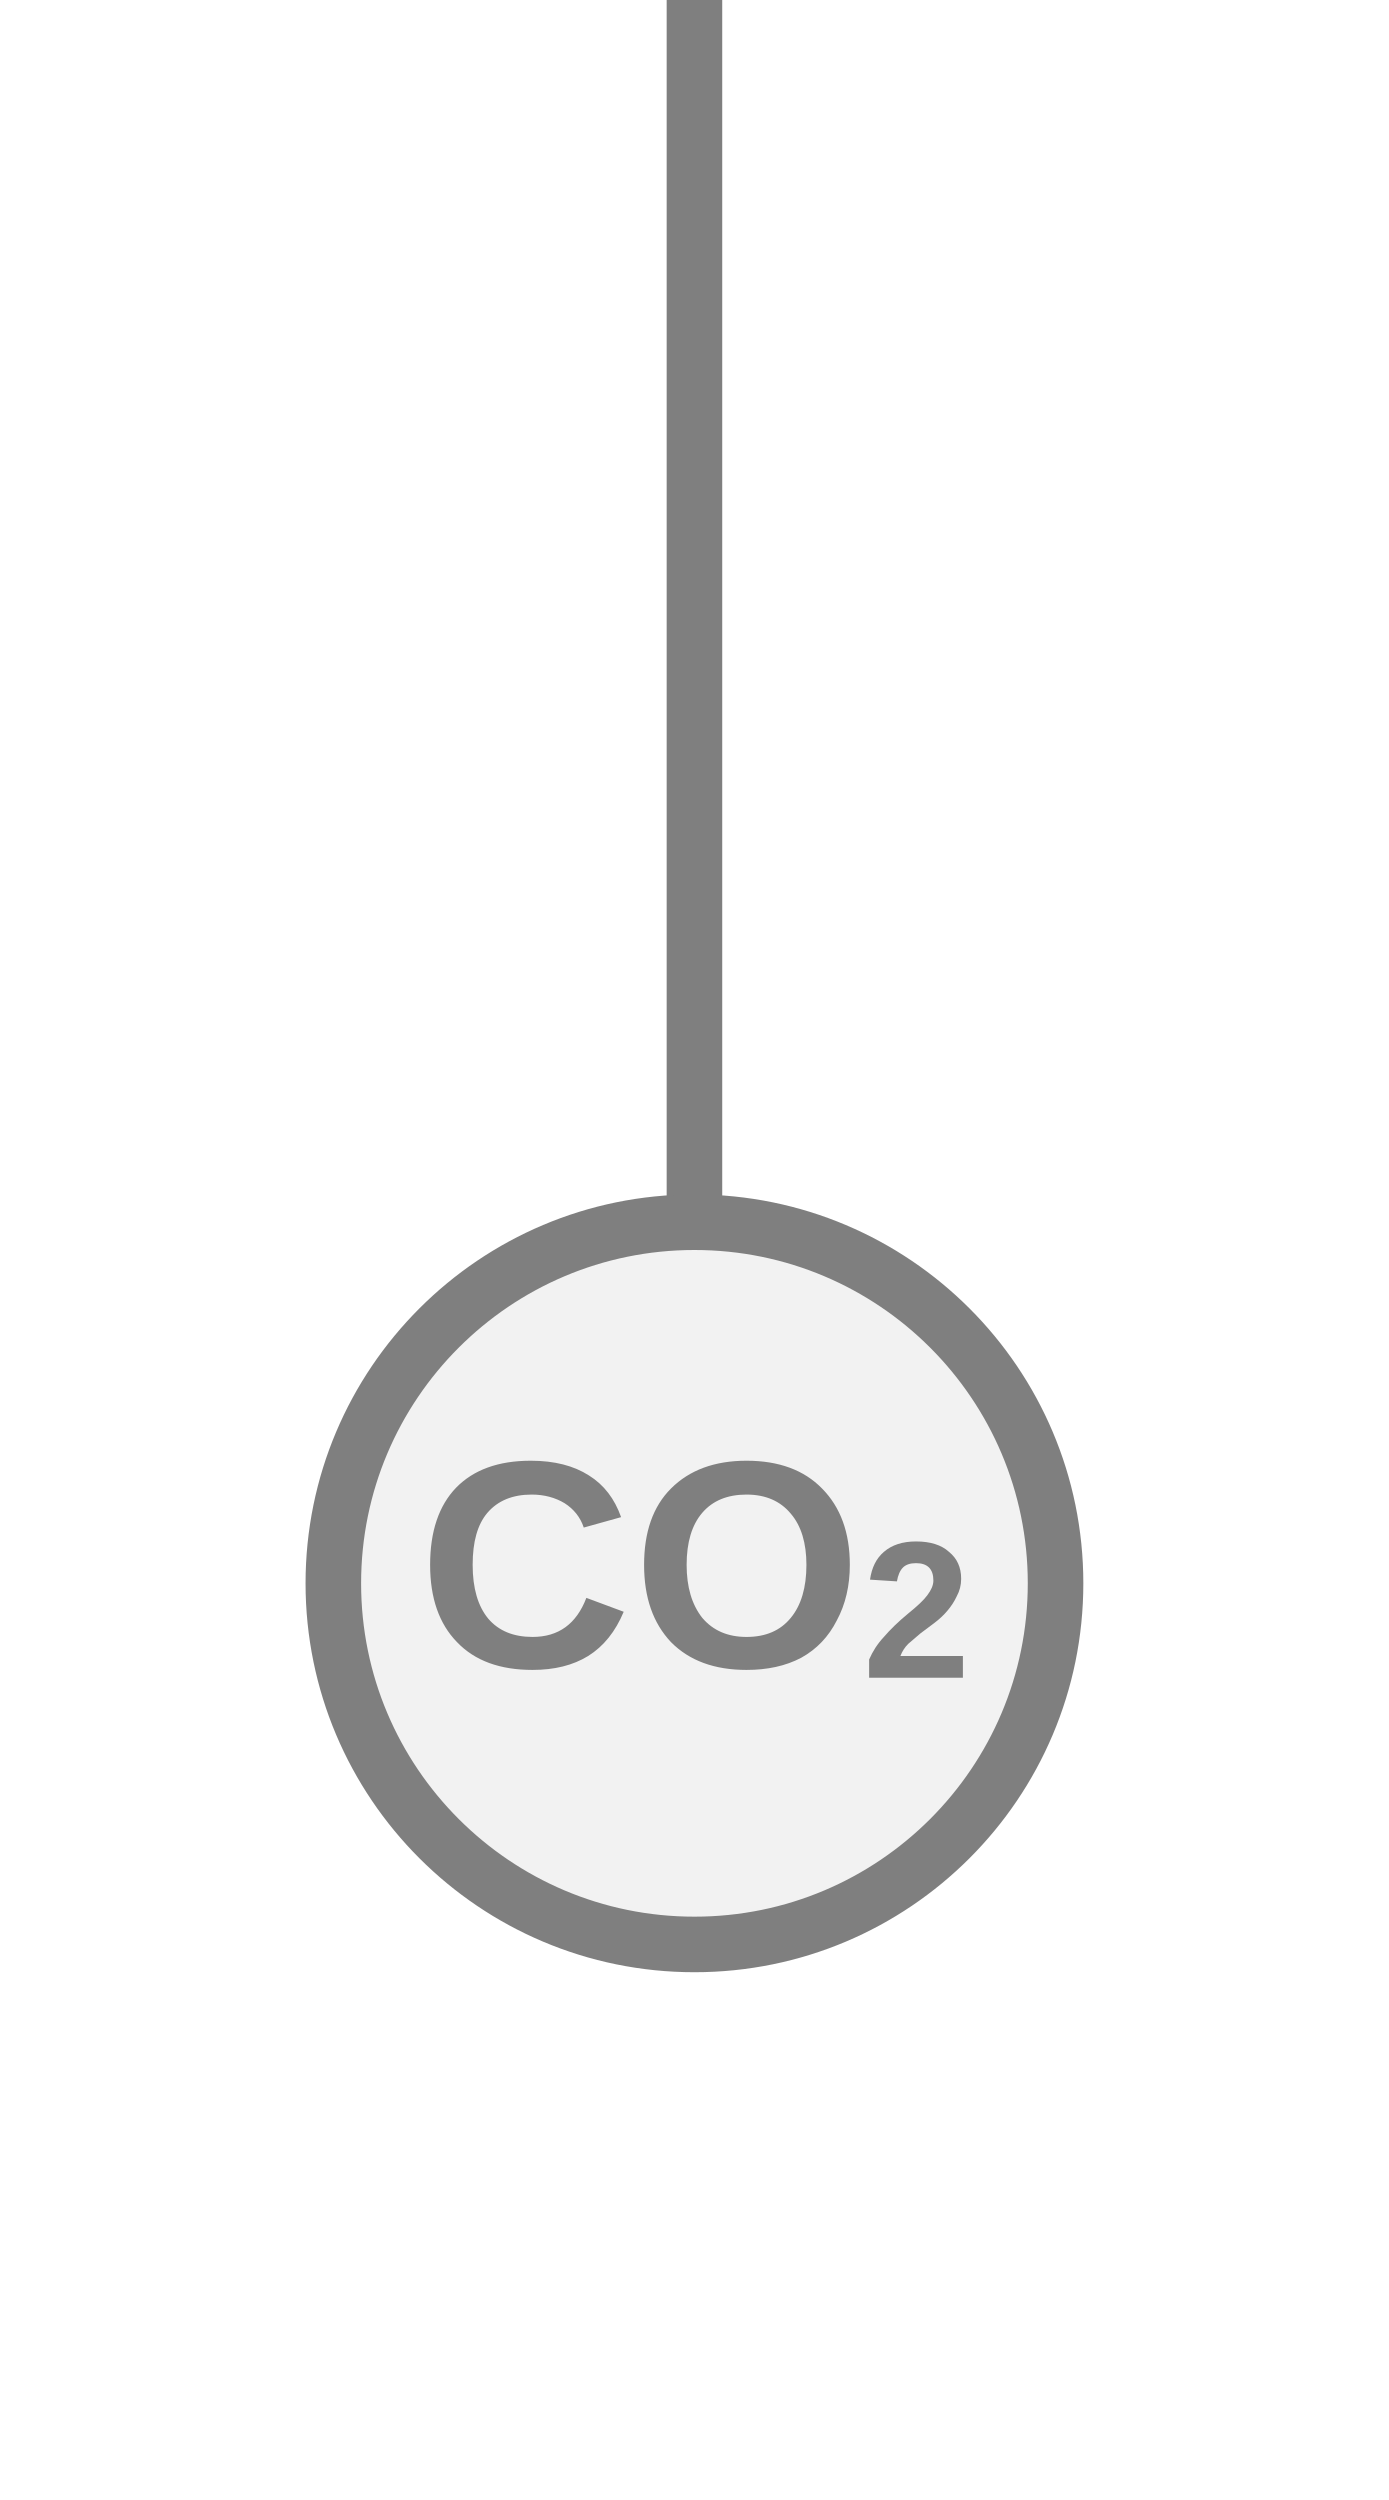
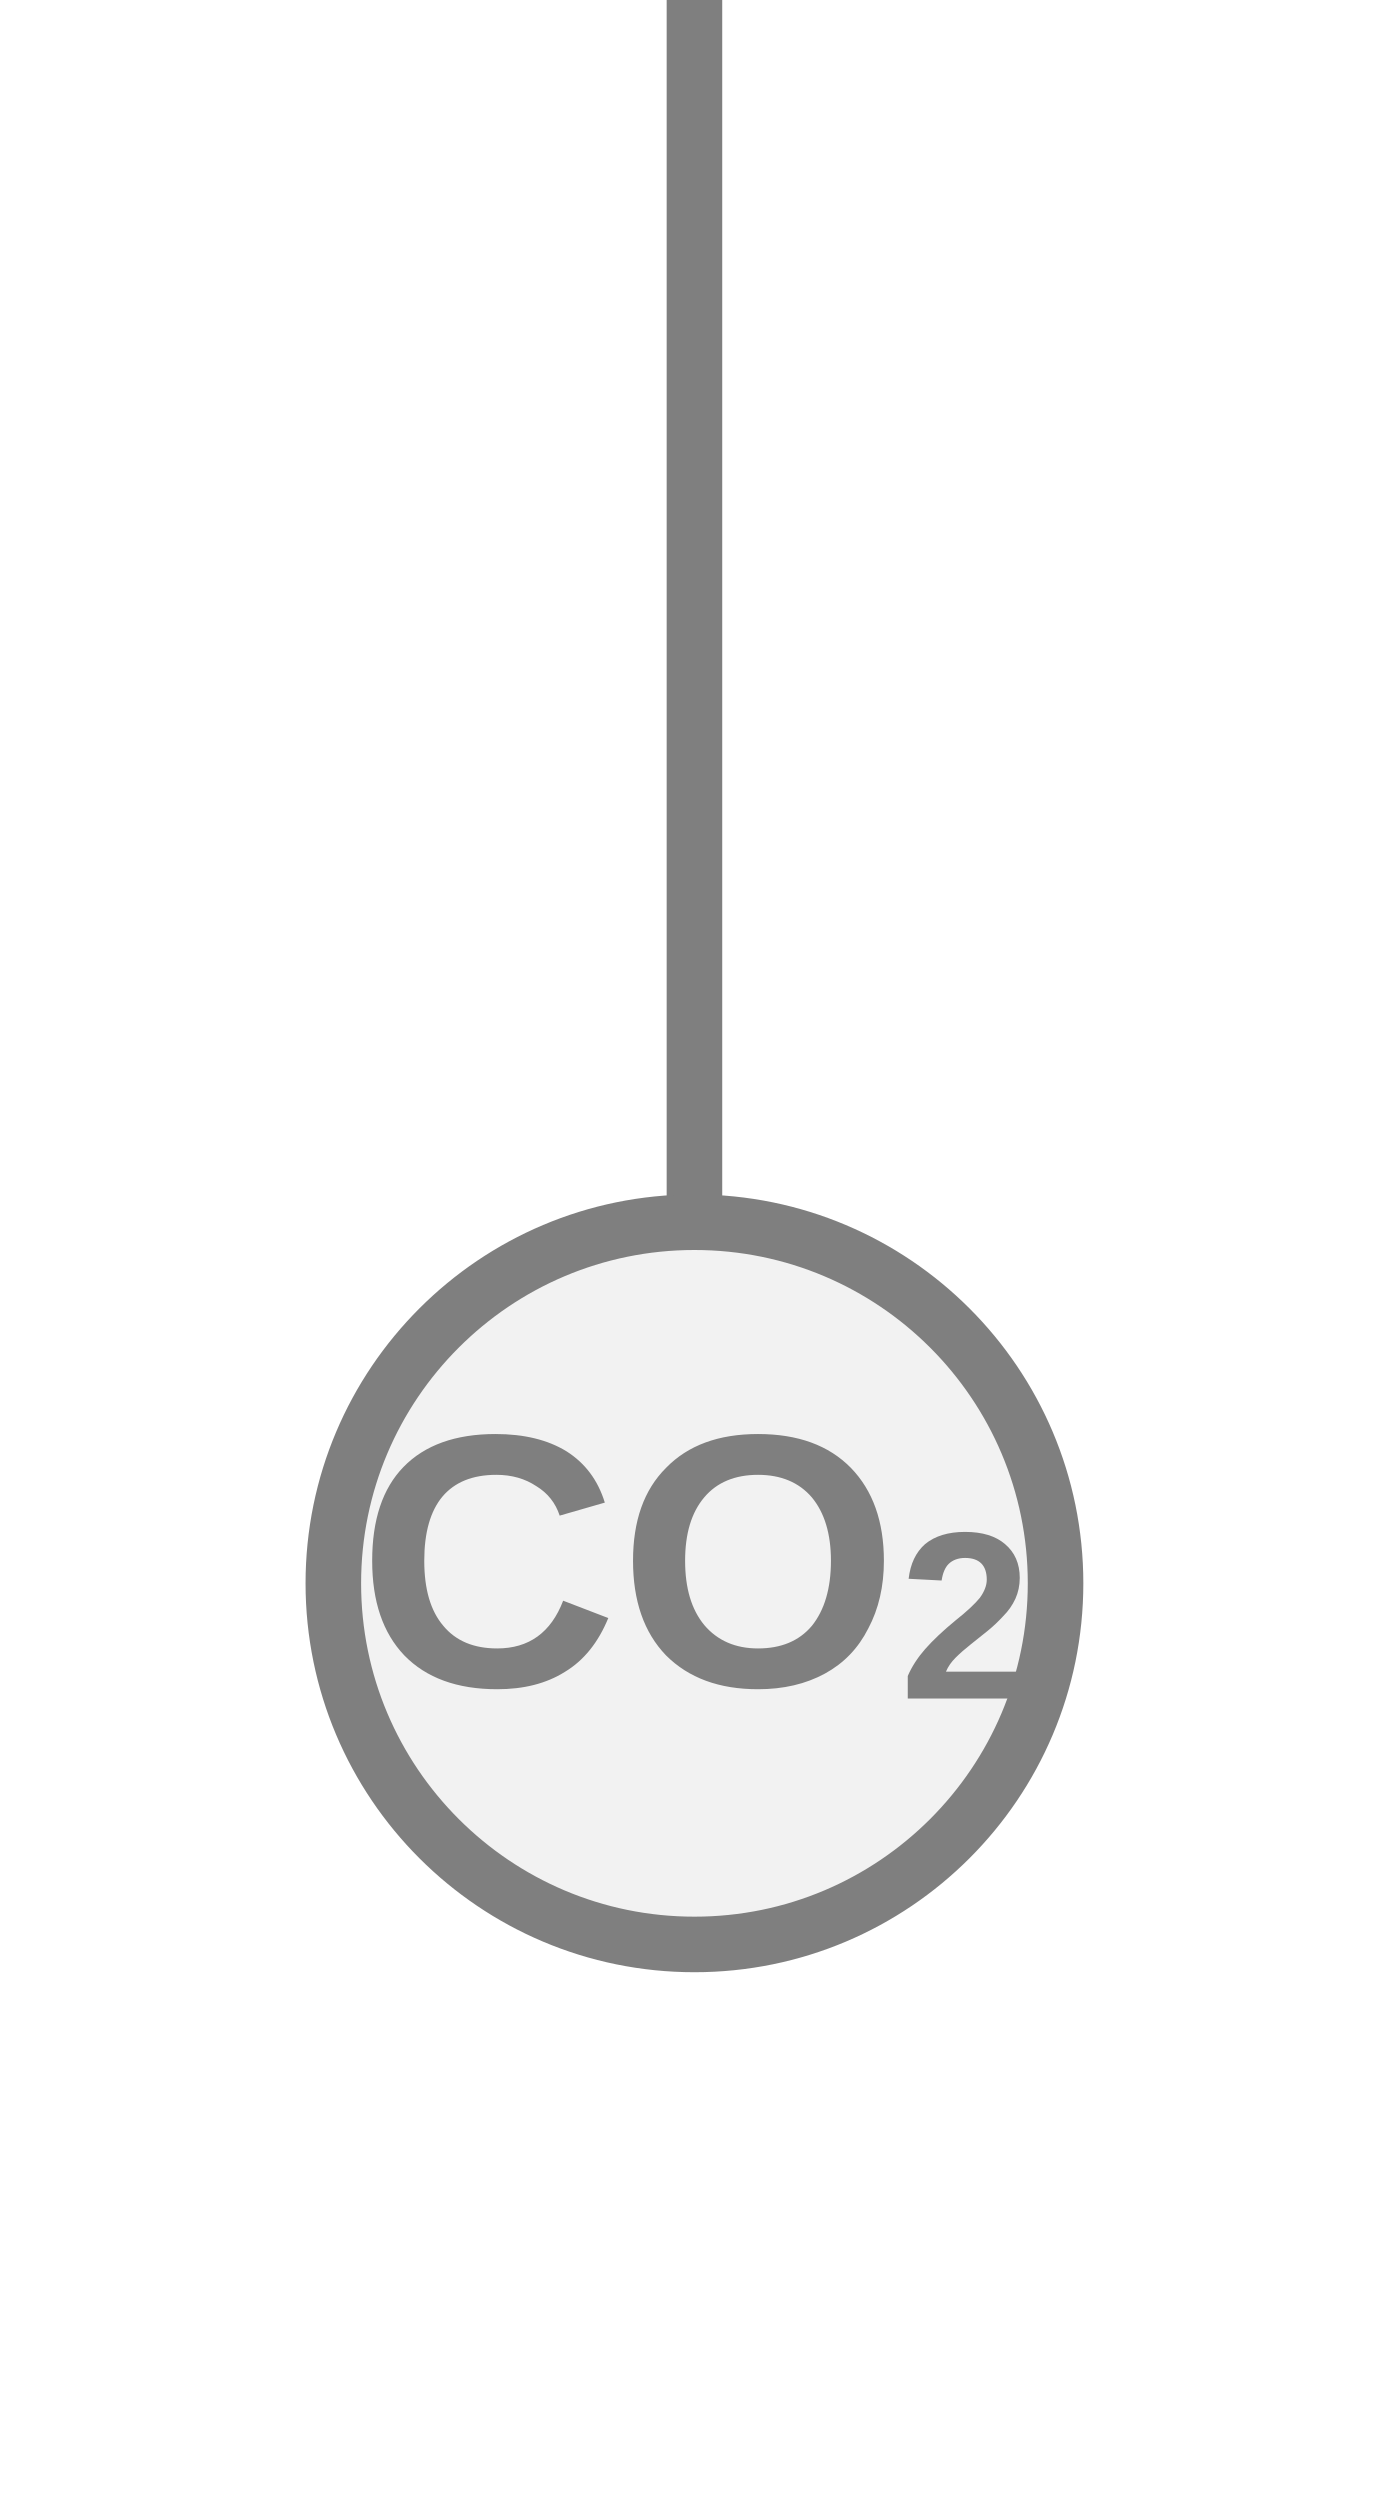
<svg xmlns="http://www.w3.org/2000/svg" width="25px" height="45px" viewBox="0 0 25 45">
  <line x1="12.5" y1="0" x2="12.5" y2="22" stroke="#7f7f7f" stroke-width="1" stroke-linecap="round" />
  <circle cx="12.5" cy="28.5" r="6.5" fill="#f2f2f2" stroke="#7f7f7f" stroke-width="1" />
-   <text x="12.5" y="28.5" fill="#7f7f7f" font-family="Arial, Helvetica, sans-serif" font-size="5.33" font-style="normal" font-weight="600" text-anchor="middle" dominant-baseline="middle">CO<tspan font-size="66.00%" baseline-shift="sub">2</tspan>
+   <text x="12.5" y="28.5" fill="#7f7f7f" font-family="Arial, Helvetica, sans-serif" font-size="6.5" font-style="normal" font-weight="600" text-anchor="middle" dominant-baseline="middle">CO<tspan font-size="66.00%" baseline-shift="sub">2</tspan>
  </text>
</svg>
